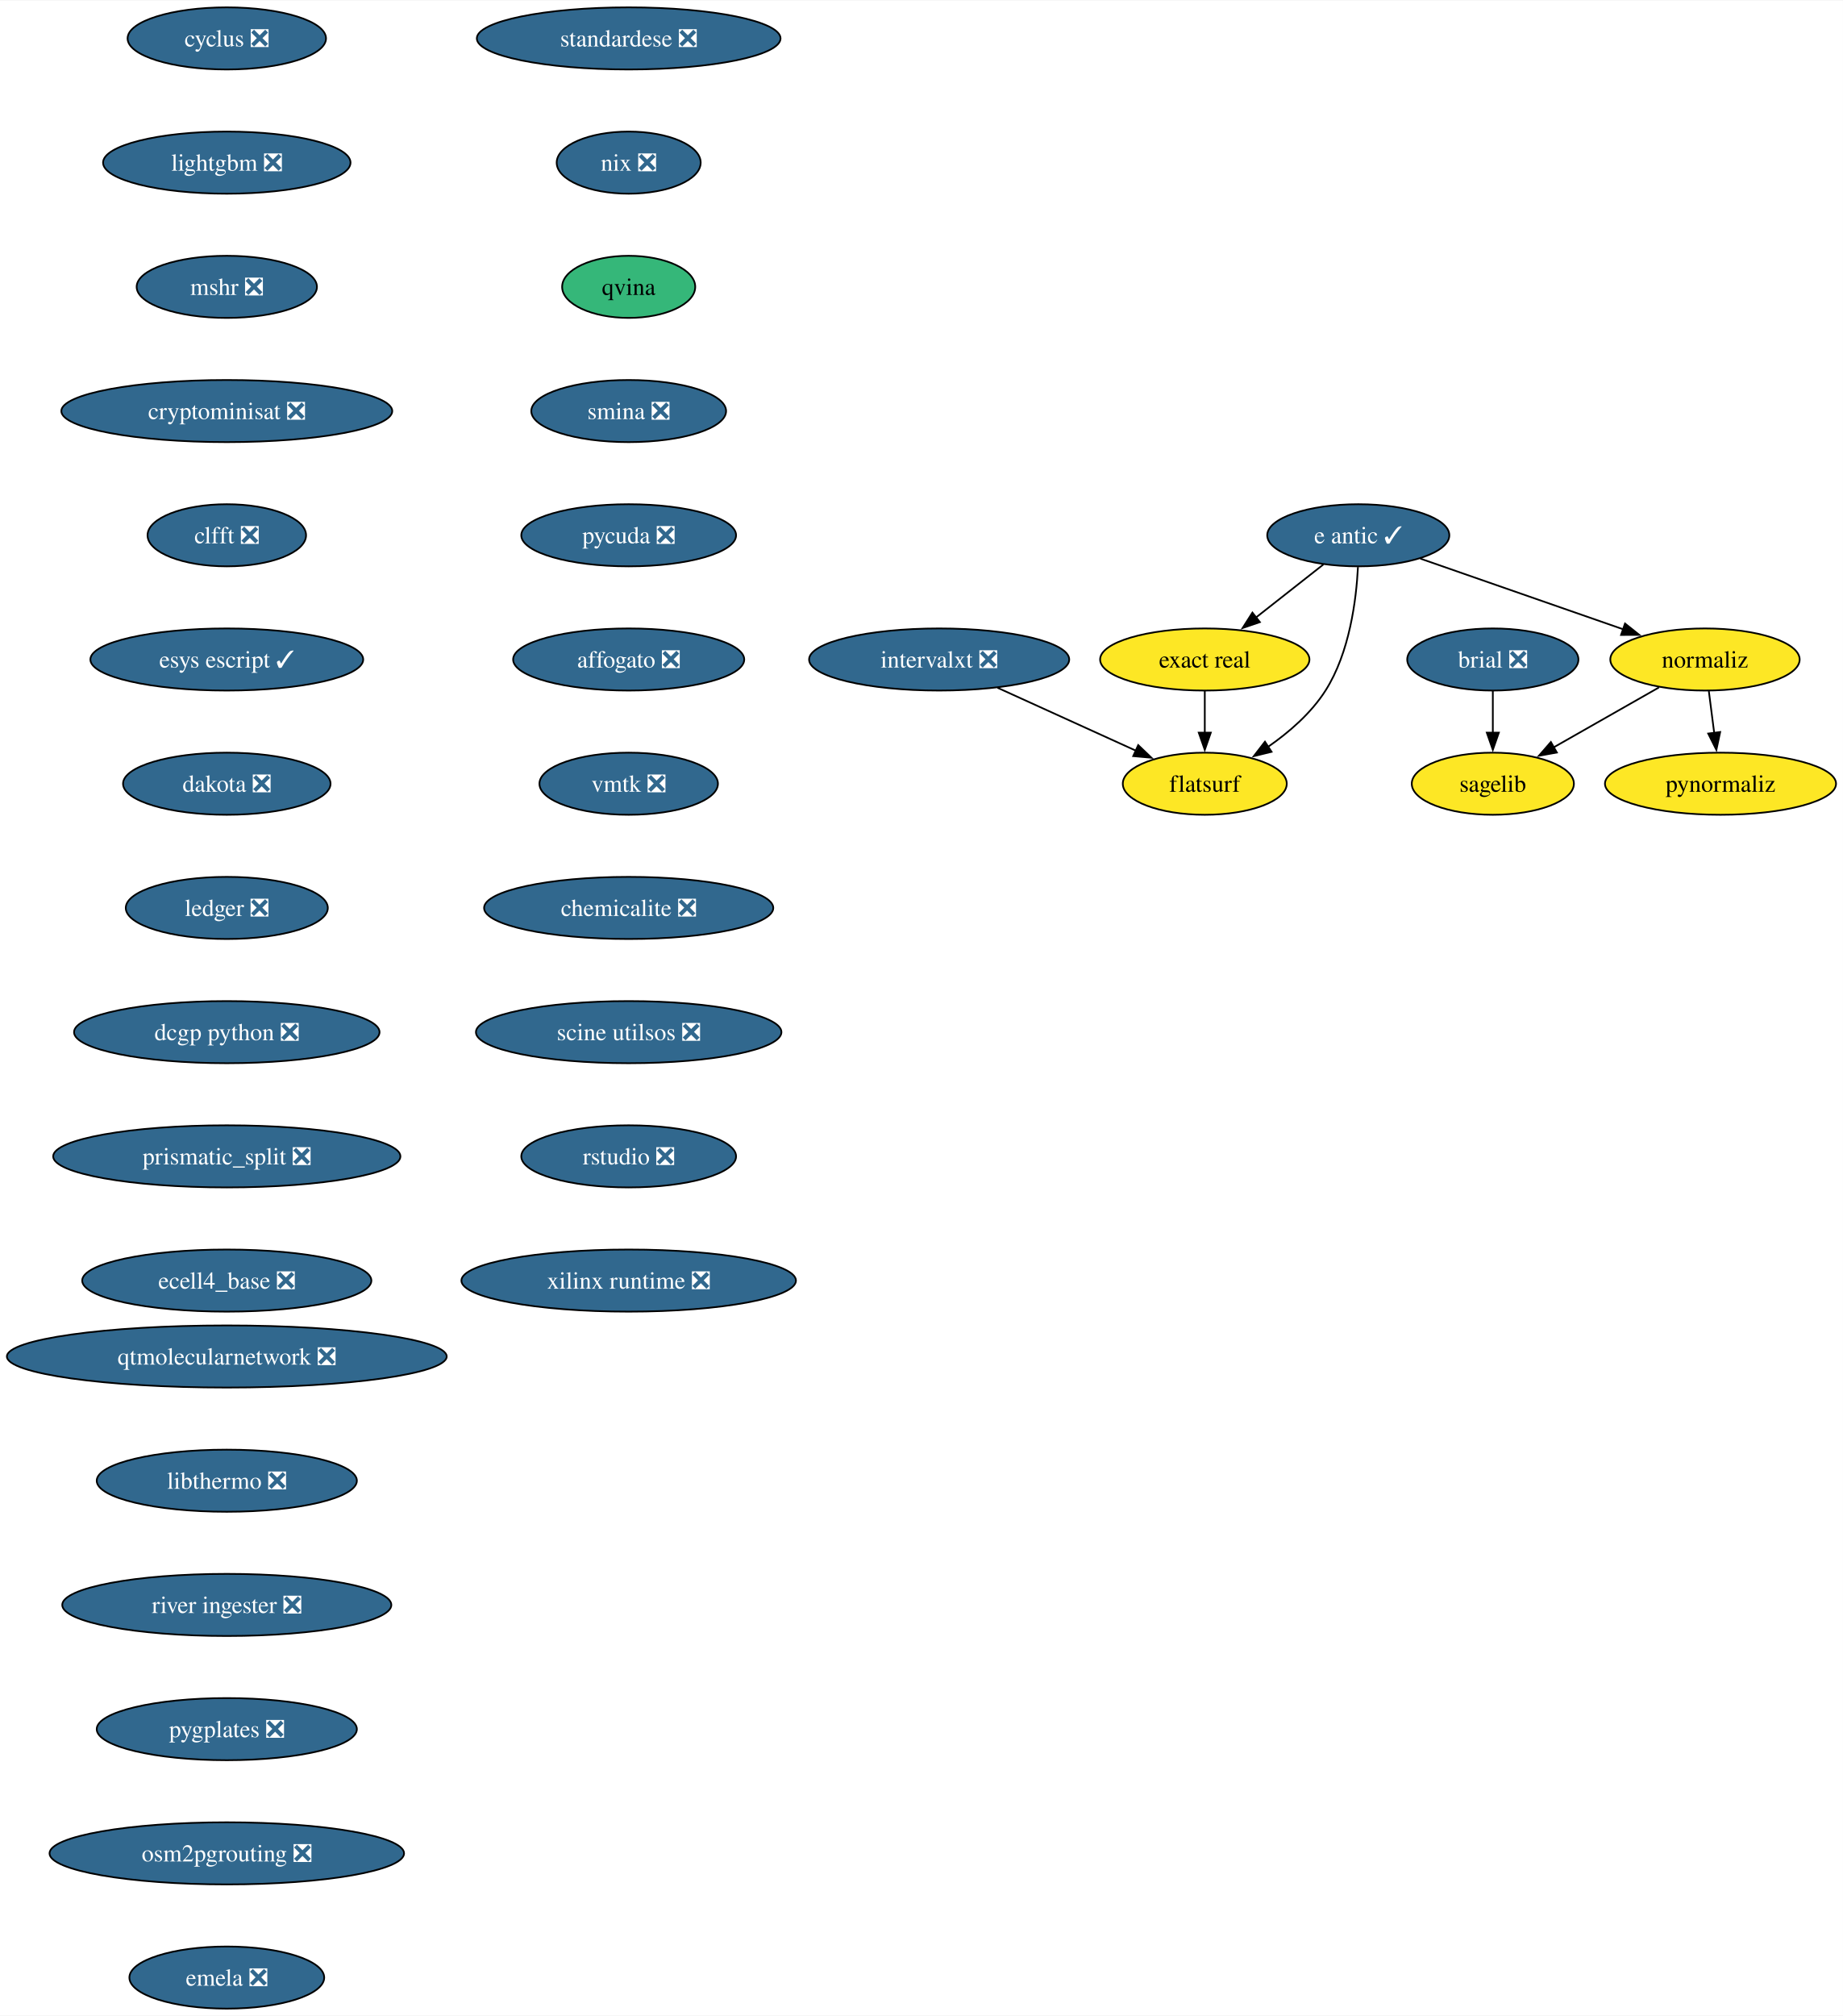
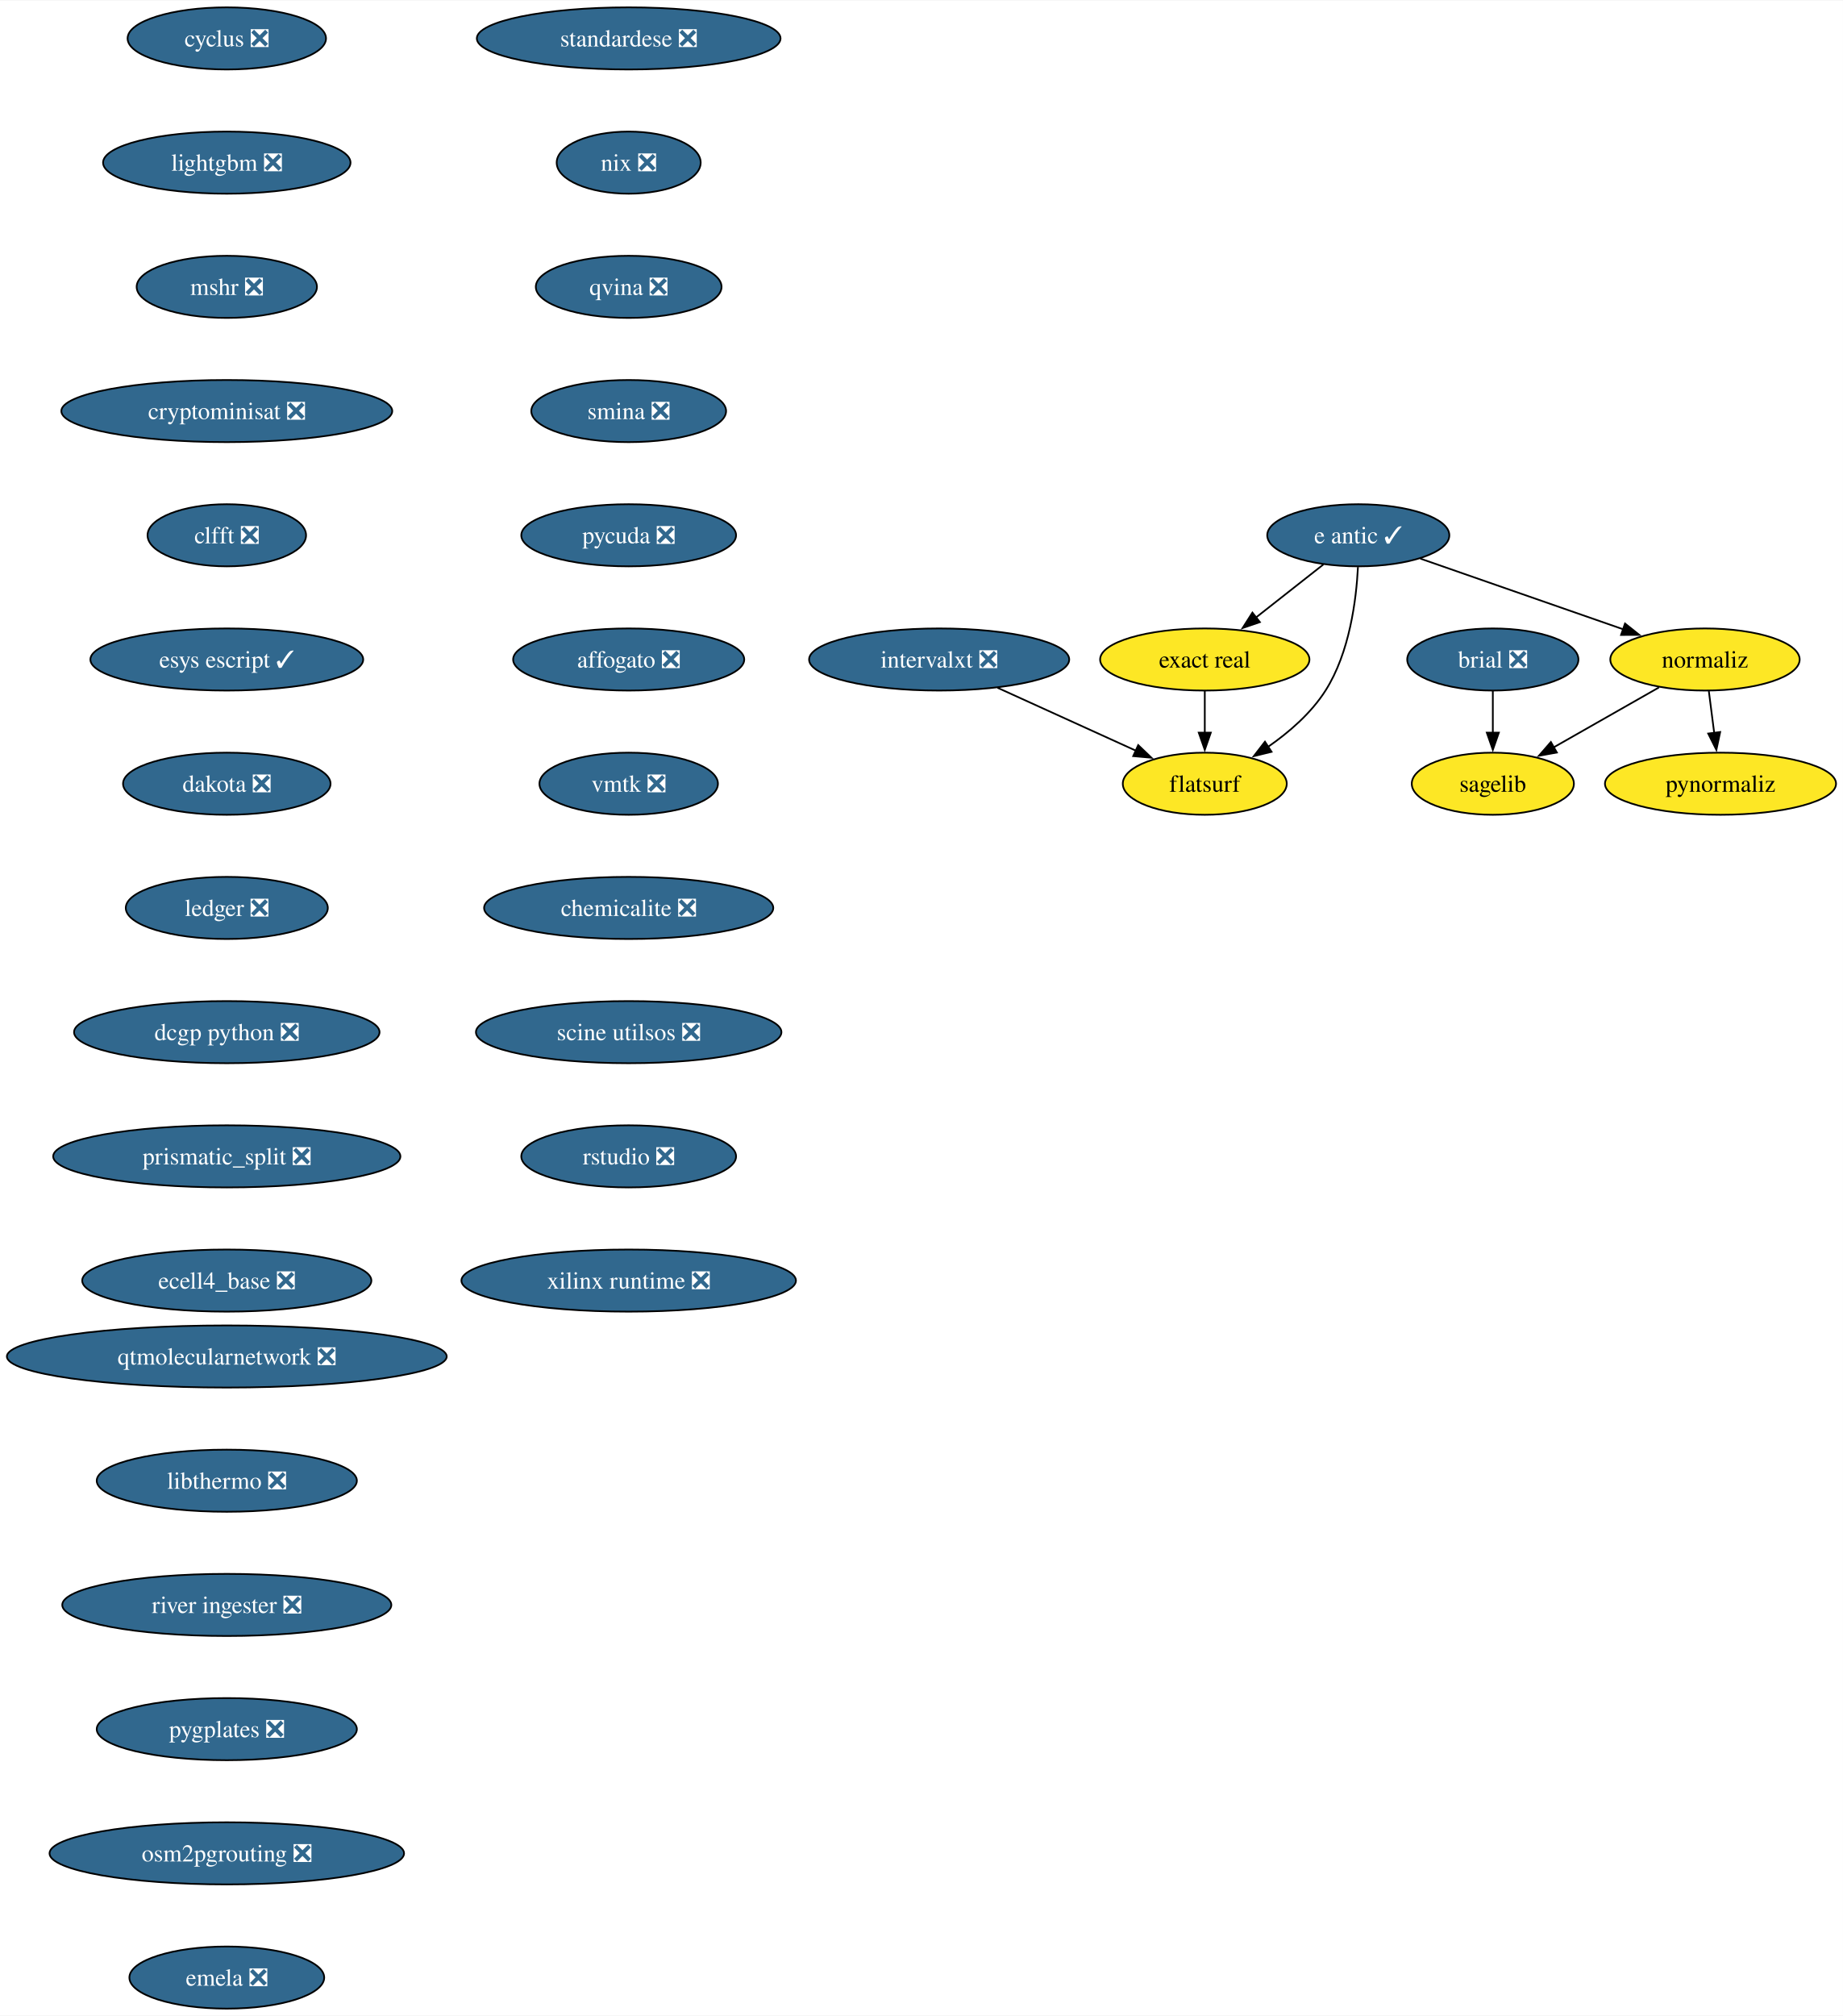
<svg xmlns="http://www.w3.org/2000/svg" xmlns:xlink="http://www.w3.org/1999/xlink" width="1068pt" height="1168pt" viewBox="0.00 0.00 1068.49 1168.00">
  <g id="graph0" class="graph" transform="scale(1 1) rotate(0) translate(4 1164)">
    <polygon fill="white" stroke="none" points="-4,4 -4,-1164 1064.49,-1164 1064.49,4 -4,4" />
    <g id="node1" class="node">
      <g id="a_node1">
        <a xlink:href="https://github.com/conda-forge/brial-feedstock/pull/37" xlink:title="brial ❎">
          <ellipse fill="#31688e" stroke="black" cx="861.49" cy="-782" rx="49.63" ry="18" />
          <text text-anchor="middle" x="861.49" y="-777.33" font-family="Times,serif" font-size="14.00" fill="white">brial ❎</text>
        </a>
      </g>
    </g>
    <g id="node2" class="node">
      <g id="a_node2">
        <a xlink:href="https://github.com/conda-forge/sagelib-feedstock" xlink:title="sagelib">
          <ellipse fill="#fde725" stroke="black" cx="861.49" cy="-710" rx="47" ry="18" />
          <text text-anchor="middle" x="861.49" y="-705.33" font-family="Times,serif" font-size="14.00">sagelib</text>
        </a>
      </g>
    </g>
    <g id="edge1" class="edge">
      <path fill="none" stroke="black" d="M861.49,-763.7C861.49,-756.41 861.49,-747.73 861.49,-739.54" />
      <polygon fill="black" stroke="black" points="864.99,-739.62 861.49,-729.62 857.99,-739.62 864.99,-739.62" />
    </g>
    <g id="node3" class="node">
      <g id="a_node3">
        <a xlink:href="https://github.com/conda-forge/cyclus-feedstock/pull/94" xlink:title="cyclus ❎">
          <ellipse fill="#31688e" stroke="black" cx="127.49" cy="-1142" rx="57.52" ry="18" />
          <text text-anchor="middle" x="127.49" y="-1137.33" font-family="Times,serif" font-size="14.00" fill="white">cyclus ❎</text>
        </a>
      </g>
    </g>
    <g id="node4" class="node">
      <g id="a_node4">
        <a xlink:href="https://github.com/conda-forge/lightgbm-feedstock/pull/64" xlink:title="lightgbm ❎">
          <ellipse fill="#31688e" stroke="black" cx="127.49" cy="-1070" rx="71.73" ry="18" />
          <text text-anchor="middle" x="127.49" y="-1065.33" font-family="Times,serif" font-size="14.00" fill="white">lightgbm ❎</text>
        </a>
      </g>
    </g>
    <g id="node5" class="node">
      <g id="a_node5">
        <a xlink:href="https://github.com/conda-forge/mshr-feedstock/pull/38" xlink:title="mshr ❎">
          <ellipse fill="#31688e" stroke="black" cx="127.49" cy="-998" rx="52.26" ry="18" />
          <text text-anchor="middle" x="127.49" y="-993.33" font-family="Times,serif" font-size="14.00" fill="white">mshr ❎</text>
        </a>
      </g>
    </g>
    <g id="node6" class="node">
      <g id="a_node6">
        <a xlink:href="https://github.com/conda-forge/cryptominisat-feedstock/pull/59" xlink:title="cryptominisat ❎">
          <ellipse fill="#31688e" stroke="black" cx="127.49" cy="-926" rx="95.93" ry="18" />
          <text text-anchor="middle" x="127.49" y="-921.33" font-family="Times,serif" font-size="14.00" fill="white">cryptominisat ❎</text>
        </a>
      </g>
    </g>
    <g id="node7" class="node">
      <g id="a_node7">
        <a xlink:href="https://github.com/conda-forge/clfft-feedstock/pull/19" xlink:title="clfft ❎">
          <ellipse fill="#31688e" stroke="black" cx="127.49" cy="-854" rx="45.95" ry="18" />
          <text text-anchor="middle" x="127.49" y="-849.33" font-family="Times,serif" font-size="14.00" fill="white">clfft ❎</text>
        </a>
      </g>
    </g>
    <g id="node8" class="node">
      <g id="a_node8">
        <a xlink:href="https://github.com/conda-forge/esys-escript-feedstock/pull/74" xlink:title="esys escript ✓">
          <ellipse fill="#31688e" stroke="black" cx="127.49" cy="-782" rx="79.09" ry="18" />
          <text text-anchor="middle" x="127.49" y="-777.33" font-family="Times,serif" font-size="14.00" fill="white">esys escript ✓</text>
        </a>
      </g>
    </g>
    <g id="node14" class="node">
      <g id="a_node14">
        <a xlink:href="https://github.com/conda-forge/dakota-feedstock/pull/50" xlink:title="dakota ❎">
          <ellipse fill="#31688e" stroke="black" cx="127.49" cy="-710" rx="60.15" ry="18" />
          <text text-anchor="middle" x="127.49" y="-705.33" font-family="Times,serif" font-size="14.00" fill="white">dakota ❎</text>
        </a>
      </g>
    </g>
    <g id="node9" class="node">
      <g id="a_node9">
        <a xlink:href="https://github.com/conda-forge/e-antic-feedstock/pull/63" xlink:title="e antic ✓">
          <ellipse fill="#31688e" stroke="black" cx="783.49" cy="-854" rx="52.79" ry="18" />
          <text text-anchor="middle" x="783.49" y="-849.33" font-family="Times,serif" font-size="14.00" fill="white">e antic ✓</text>
        </a>
      </g>
    </g>
    <g id="node10" class="node">
      <g id="a_node10">
        <a xlink:href="https://github.com/conda-forge/normaliz-feedstock" xlink:title="normaliz">
          <ellipse fill="#fde725" stroke="black" cx="984.49" cy="-782" rx="54.89" ry="18" />
          <text text-anchor="middle" x="984.49" y="-777.33" font-family="Times,serif" font-size="14.00">normaliz</text>
        </a>
      </g>
    </g>
    <g id="edge7" class="edge">
      <path fill="none" stroke="black" d="M819.43,-840.49C852.28,-829.05 901.09,-812.05 937.11,-799.5" />
      <polygon fill="black" stroke="black" points="938.13,-802.85 946.42,-796.26 935.83,-796.24 938.13,-802.85" />
    </g>
    <g id="node11" class="node">
      <g id="a_node11">
        <a xlink:href="https://github.com/conda-forge/exact-real-feedstock" xlink:title="exact real">
          <ellipse fill="#fde725" stroke="black" cx="694.49" cy="-782" rx="60.68" ry="18" />
          <text text-anchor="middle" x="694.49" y="-777.33" font-family="Times,serif" font-size="14.00">exact real</text>
        </a>
      </g>
    </g>
    <g id="edge8" class="edge">
      <path fill="none" stroke="black" d="M763.3,-837.12C751.74,-828.03 737.03,-816.46 724.18,-806.35" />
      <polygon fill="black" stroke="black" points="726.44,-803.67 716.42,-800.24 722.11,-809.18 726.44,-803.67" />
    </g>
    <g id="node12" class="node">
      <g id="a_node12">
        <a xlink:href="https://github.com/conda-forge/flatsurf-feedstock" xlink:title="flatsurf">
          <ellipse fill="#fde725" stroke="black" cx="694.49" cy="-710" rx="47.53" ry="18" />
          <text text-anchor="middle" x="694.49" y="-705.33" font-family="Times,serif" font-size="14.00">flatsurf</text>
        </a>
      </g>
    </g>
    <g id="edge9" class="edge">
      <path fill="none" stroke="black" d="M783.3,-835.6C782.33,-816.61 778.49,-786 764.49,-764 756.15,-750.88 743.34,-739.8 730.95,-731.22" />
      <polygon fill="black" stroke="black" points="733.2,-728.51 722.91,-725.98 729.38,-734.37 733.2,-728.51" />
    </g>
    <g id="edge10" class="edge">
      <path fill="none" stroke="black" d="M957.8,-765.81C939.96,-755.65 916.28,-742.18 896.86,-731.13" />
      <polygon fill="black" stroke="black" points="898.61,-728.09 888.19,-726.19 895.15,-734.18 898.61,-728.09" />
    </g>
    <g id="node13" class="node">
      <g id="a_node13">
        <a xlink:href="https://github.com/conda-forge/pynormaliz-feedstock" xlink:title="pynormaliz">
          <ellipse fill="#fde725" stroke="black" cx="993.49" cy="-710" rx="66.99" ry="18" />
          <text text-anchor="middle" x="993.49" y="-705.33" font-family="Times,serif" font-size="14.00">pynormaliz</text>
        </a>
      </g>
    </g>
    <g id="edge11" class="edge">
      <path fill="none" stroke="black" d="M986.72,-763.7C987.67,-756.32 988.8,-747.52 989.86,-739.25" />
      <polygon fill="black" stroke="black" points="993.3,-739.97 991.1,-729.61 986.36,-739.08 993.3,-739.97" />
    </g>
    <g id="edge12" class="edge">
      <path fill="none" stroke="black" d="M694.49,-763.7C694.49,-756.41 694.49,-747.73 694.49,-739.54" />
      <polygon fill="black" stroke="black" points="697.99,-739.62 694.49,-729.62 690.99,-739.62 697.99,-739.62" />
    </g>
    <g id="node15" class="node">
      <g id="a_node15">
        <a xlink:href="https://github.com/conda-forge/ledger-feedstock/pull/39" xlink:title="ledger ❎">
          <ellipse fill="#31688e" stroke="black" cx="127.49" cy="-638" rx="58.57" ry="18" />
          <text text-anchor="middle" x="127.49" y="-633.33" font-family="Times,serif" font-size="14.00" fill="white">ledger ❎</text>
        </a>
      </g>
    </g>
    <g id="node16" class="node">
      <g id="a_node16">
        <a xlink:href="https://github.com/conda-forge/dcgp-python-feedstock/pull/27" xlink:title="dcgp python ❎">
          <ellipse fill="#31688e" stroke="black" cx="127.49" cy="-566" rx="88.56" ry="18" />
          <text text-anchor="middle" x="127.49" y="-561.33" font-family="Times,serif" font-size="14.00" fill="white">dcgp python ❎</text>
        </a>
      </g>
    </g>
    <g id="node17" class="node">
      <g id="a_node17">
        <a xlink:href="https://github.com/conda-forge/prismatic_split-feedstock/pull/55" xlink:title="prismatic_split ❎">
          <ellipse fill="#31688e" stroke="black" cx="127.49" cy="-494" rx="100.66" ry="18" />
          <text text-anchor="middle" x="127.49" y="-489.32" font-family="Times,serif" font-size="14.00" fill="white">prismatic_split ❎</text>
        </a>
      </g>
    </g>
    <g id="node18" class="node">
      <g id="a_node18">
        <a xlink:href="https://github.com/conda-forge/ecell4_base-feedstock/pull/30" xlink:title="ecell4_base ❎">
          <ellipse fill="#31688e" stroke="black" cx="127.49" cy="-422" rx="83.83" ry="18" />
          <text text-anchor="middle" x="127.49" y="-417.32" font-family="Times,serif" font-size="14.00" fill="white">ecell4_base ❎</text>
        </a>
      </g>
    </g>
    <g id="node19" class="node">
      <g id="a_node19">
        <a xlink:href="https://github.com/conda-forge/standardese-feedstock/pull/12" xlink:title="standardese ❎">
          <ellipse fill="#31688e" stroke="black" cx="360.49" cy="-1142" rx="88.04" ry="18" />
          <text text-anchor="middle" x="360.49" y="-1137.33" font-family="Times,serif" font-size="14.00" fill="white">standardese ❎</text>
        </a>
      </g>
    </g>
    <g id="node20" class="node">
      <g id="a_node20">
        <a xlink:href="https://github.com/conda-forge/nix-feedstock/pull/26" xlink:title="nix ❎">
          <ellipse fill="#31688e" stroke="black" cx="360.49" cy="-1070" rx="41.74" ry="18" />
          <text text-anchor="middle" x="360.49" y="-1065.33" font-family="Times,serif" font-size="14.00" fill="white">nix ❎</text>
        </a>
      </g>
    </g>
    <g id="node21" class="node">
      <g id="a_node21">
-         <a xlink:href="https://github.com/conda-forge/qvina-feedstock" xlink:title="qvina">
-           <ellipse fill="#35b779" stroke="black" cx="360.49" cy="-998" rx="38.58" ry="18" />
-           <text text-anchor="middle" x="360.49" y="-993.33" font-family="Times,serif" font-size="14.00">qvina</text>
+         <a xlink:href="https://github.com/conda-forge/qvina-feedstock/pull/11" xlink:title="qvina ❎">
+           <ellipse fill="#31688e" stroke="black" cx="360.49" cy="-998" rx="53.84" ry="18" />
+           <text text-anchor="middle" x="360.49" y="-993.33" font-family="Times,serif" font-size="14.00" fill="white">qvina ❎</text>
        </a>
      </g>
    </g>
    <g id="node22" class="node">
      <g id="a_node22">
        <a xlink:href="https://github.com/conda-forge/smina-feedstock/pull/4" xlink:title="smina ❎">
          <ellipse fill="#31688e" stroke="black" cx="360.49" cy="-926" rx="56.47" ry="18" />
          <text text-anchor="middle" x="360.49" y="-921.33" font-family="Times,serif" font-size="14.00" fill="white">smina ❎</text>
        </a>
      </g>
    </g>
    <g id="node23" class="node">
      <g id="a_node23">
        <a xlink:href="https://github.com/conda-forge/pycuda-feedstock/pull/42" xlink:title="pycuda ❎">
          <ellipse fill="#31688e" stroke="black" cx="360.49" cy="-854" rx="62.26" ry="18" />
          <text text-anchor="middle" x="360.49" y="-849.33" font-family="Times,serif" font-size="14.00" fill="white">pycuda ❎</text>
        </a>
      </g>
    </g>
    <g id="node24" class="node">
      <g id="a_node24">
        <a xlink:href="https://github.com/conda-forge/affogato-feedstock/pull/20" xlink:title="affogato ❎">
          <ellipse fill="#31688e" stroke="black" cx="360.49" cy="-782" rx="66.99" ry="18" />
          <text text-anchor="middle" x="360.49" y="-777.33" font-family="Times,serif" font-size="14.00" fill="white">affogato ❎</text>
        </a>
      </g>
    </g>
    <g id="node25" class="node">
      <g id="a_node25">
        <a xlink:href="https://github.com/conda-forge/vmtk-feedstock/pull/27" xlink:title="vmtk ❎">
          <ellipse fill="#31688e" stroke="black" cx="360.49" cy="-710" rx="51.74" ry="18" />
          <text text-anchor="middle" x="360.49" y="-705.33" font-family="Times,serif" font-size="14.00" fill="white">vmtk ❎</text>
        </a>
      </g>
    </g>
    <g id="node27" class="node">
      <g id="a_node27">
        <a xlink:href="https://github.com/conda-forge/chemicalite-feedstock/pull/29" xlink:title="chemicalite ❎">
          <ellipse fill="#31688e" stroke="black" cx="360.49" cy="-638" rx="83.83" ry="18" />
          <text text-anchor="middle" x="360.49" y="-633.33" font-family="Times,serif" font-size="14.00" fill="white">chemicalite ❎</text>
        </a>
      </g>
    </g>
    <g id="node26" class="node">
      <g id="a_node26">
        <a xlink:href="https://github.com/conda-forge/intervalxt-feedstock/pull/23" xlink:title="intervalxt ❎">
          <ellipse fill="#31688e" stroke="black" cx="540.49" cy="-782" rx="75.41" ry="18" />
          <text text-anchor="middle" x="540.49" y="-777.33" font-family="Times,serif" font-size="14.00" fill="white">intervalxt ❎</text>
        </a>
      </g>
    </g>
    <g id="edge24" class="edge">
      <path fill="none" stroke="black" d="M574.29,-765.64C598,-754.86 629.78,-740.41 654.71,-729.08" />
      <polygon fill="black" stroke="black" points="655.9,-732.39 663.56,-725.06 653,-726.01 655.9,-732.39" />
    </g>
    <g id="node28" class="node">
      <g id="a_node28">
        <a xlink:href="https://github.com/conda-forge/scine-utilsos-feedstock/pull/16" xlink:title="scine utilsos ❎">
          <ellipse fill="#31688e" stroke="black" cx="360.49" cy="-566" rx="88.56" ry="18" />
          <text text-anchor="middle" x="360.49" y="-561.33" font-family="Times,serif" font-size="14.00" fill="white">scine utilsos ❎</text>
        </a>
      </g>
    </g>
    <g id="node29" class="node">
      <g id="a_node29">
        <a xlink:href="https://github.com/conda-forge/rstudio-feedstock/pull/37" xlink:title="rstudio ❎">
          <ellipse fill="#31688e" stroke="black" cx="360.49" cy="-494" rx="62.26" ry="18" />
          <text text-anchor="middle" x="360.49" y="-489.32" font-family="Times,serif" font-size="14.00" fill="white">rstudio ❎</text>
        </a>
      </g>
    </g>
    <g id="node30" class="node">
      <g id="a_node30">
        <a xlink:href="https://github.com/conda-forge/xilinx-runtime-feedstock/pull/35" xlink:title="xilinx runtime ❎">
          <ellipse fill="#31688e" stroke="black" cx="360.49" cy="-422" rx="96.98" ry="18" />
          <text text-anchor="middle" x="360.49" y="-417.32" font-family="Times,serif" font-size="14.00" fill="white">xilinx runtime ❎</text>
        </a>
      </g>
    </g>
    <g id="node31" class="node">
      <g id="a_node31">
        <a xlink:href="https://github.com/conda-forge/qtmolecularnetwork-feedstock/pull/24" xlink:title="qtmolecularnetwork ❎">
          <ellipse fill="#31688e" stroke="black" cx="127.49" cy="-378" rx="127.49" ry="18" />
          <text text-anchor="middle" x="127.49" y="-373.32" font-family="Times,serif" font-size="14.00" fill="white">qtmolecularnetwork ❎</text>
        </a>
      </g>
    </g>
    <g id="node32" class="node">
      <g id="a_node32">
        <a xlink:href="https://github.com/conda-forge/libthermo-feedstock/pull/17" xlink:title="libthermo ❎">
          <ellipse fill="#31688e" stroke="black" cx="127.49" cy="-306" rx="75.41" ry="18" />
          <text text-anchor="middle" x="127.49" y="-301.32" font-family="Times,serif" font-size="14.00" fill="white">libthermo ❎</text>
        </a>
      </g>
    </g>
    <g id="node33" class="node">
      <g id="a_node33">
        <a xlink:href="https://github.com/conda-forge/river-ingester-feedstock/pull/29" xlink:title="river ingester ❎">
          <ellipse fill="#31688e" stroke="black" cx="127.49" cy="-234" rx="95.4" ry="18" />
          <text text-anchor="middle" x="127.49" y="-229.32" font-family="Times,serif" font-size="14.00" fill="white">river ingester ❎</text>
        </a>
      </g>
    </g>
    <g id="node34" class="node">
      <g id="a_node34">
        <a xlink:href="https://github.com/conda-forge/pygplates-feedstock/pull/26" xlink:title="pygplates ❎">
          <ellipse fill="#31688e" stroke="black" cx="127.49" cy="-162" rx="75.41" ry="18" />
          <text text-anchor="middle" x="127.49" y="-157.32" font-family="Times,serif" font-size="14.00" fill="white">pygplates ❎</text>
        </a>
      </g>
    </g>
    <g id="node35" class="node">
      <g id="a_node35">
        <a xlink:href="https://github.com/conda-forge/osm2pgrouting-feedstock/pull/3" xlink:title="osm2pgrouting ❎">
          <ellipse fill="#31688e" stroke="black" cx="127.49" cy="-90" rx="102.77" ry="18" />
          <text text-anchor="middle" x="127.49" y="-85.33" font-family="Times,serif" font-size="14.00" fill="white">osm2pgrouting ❎</text>
        </a>
      </g>
    </g>
    <g id="node36" class="node">
      <g id="a_node36">
        <a xlink:href="https://github.com/conda-forge/emela-feedstock/pull/2" xlink:title="emela ❎">
          <ellipse fill="#31688e" stroke="black" cx="127.49" cy="-18" rx="56.47" ry="18" />
          <text text-anchor="middle" x="127.49" y="-13.32" font-family="Times,serif" font-size="14.00" fill="white">emela ❎</text>
        </a>
      </g>
    </g>
  </g>
</svg>
